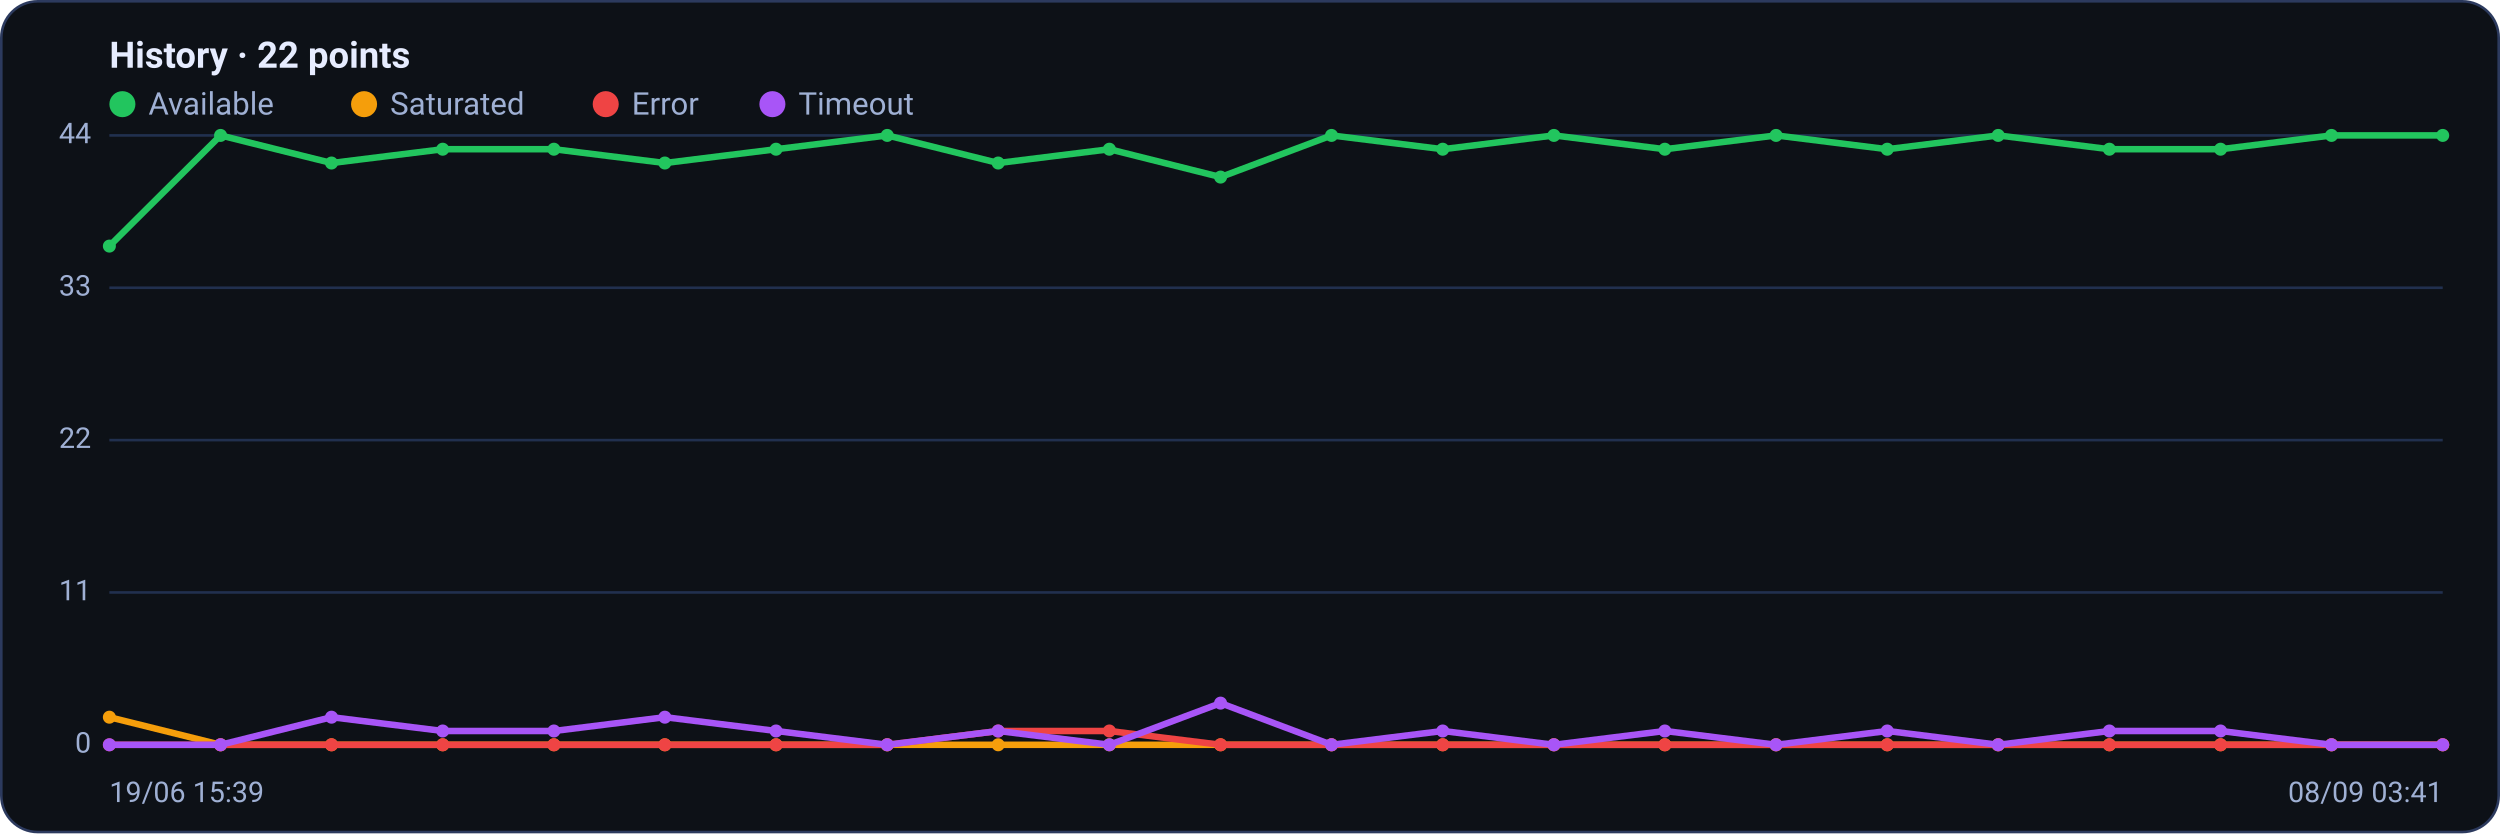
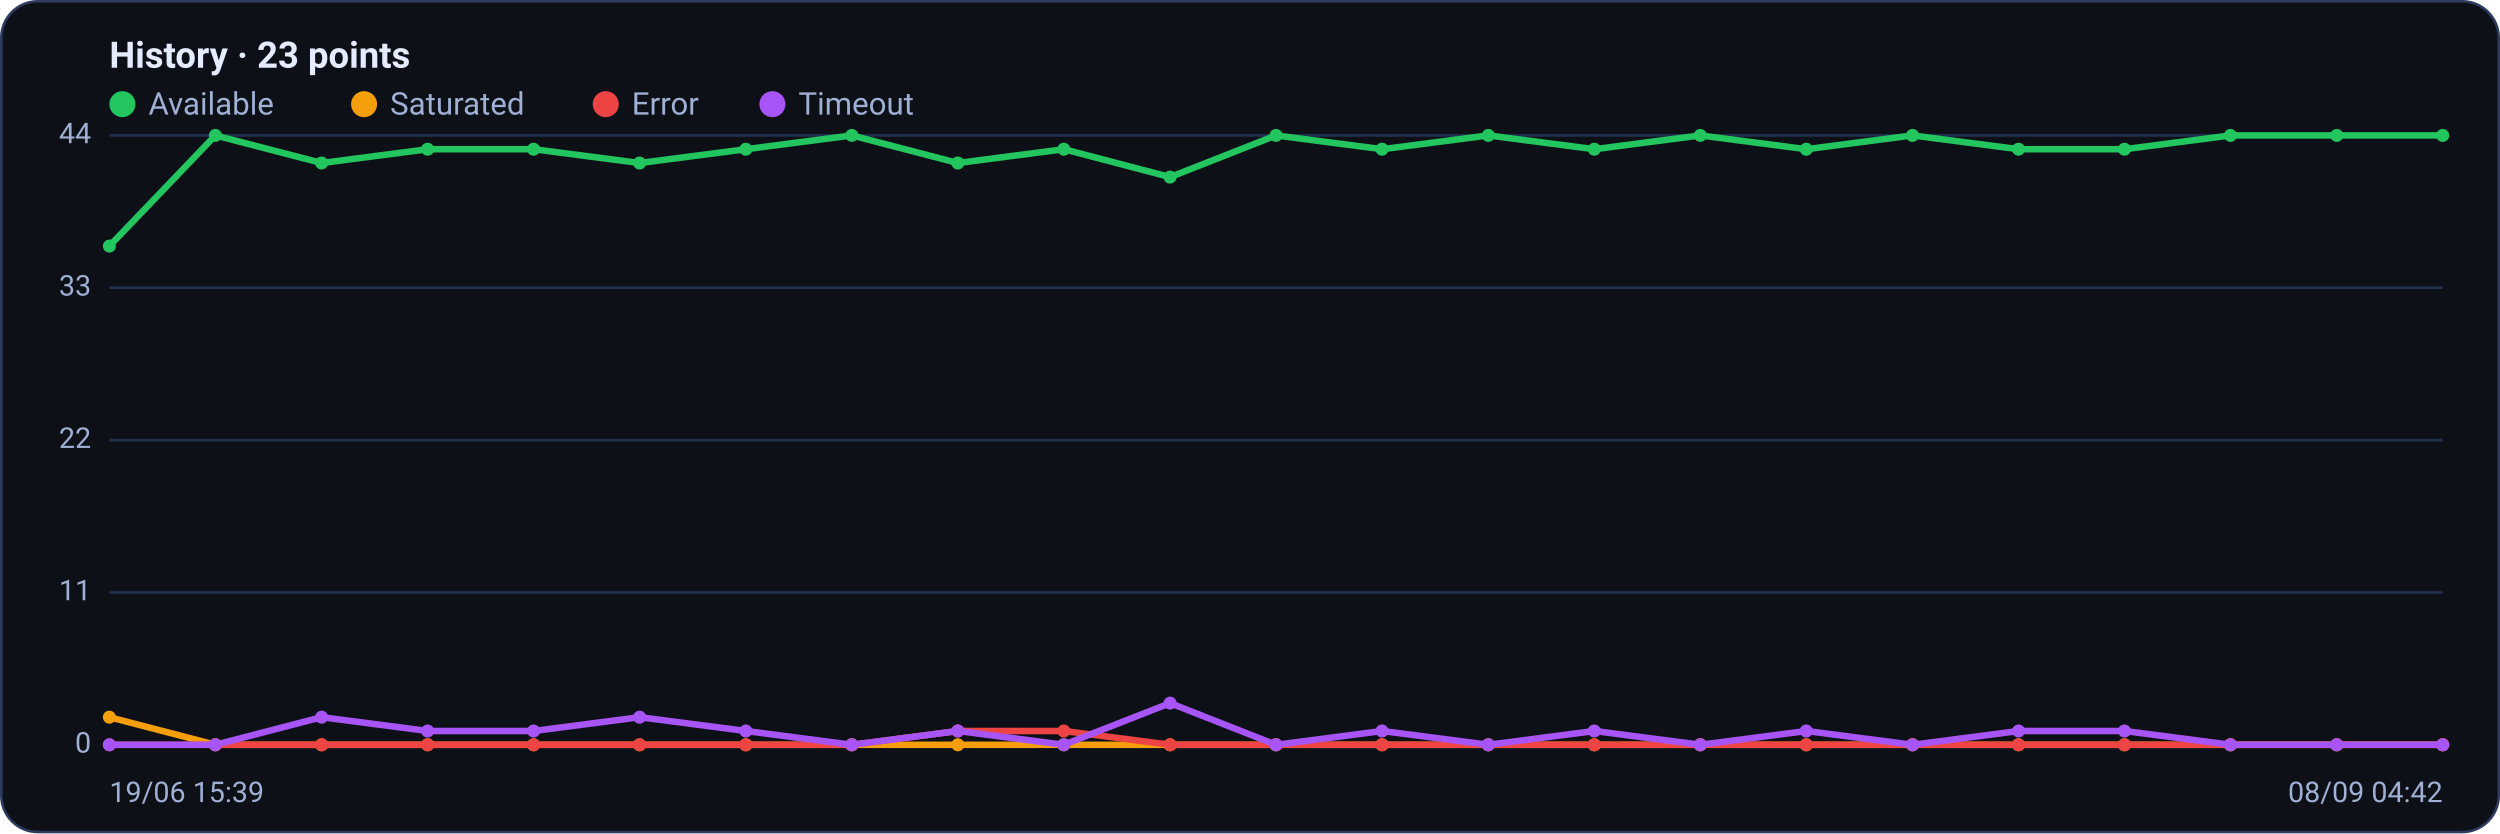
<svg xmlns="http://www.w3.org/2000/svg" viewBox="0 0 960 320" width="960" height="320" font-family="Segoe UI, system-ui, -apple-system, Roboto, Helvetica, Arial, sans-serif" role="img" aria-label="Availability history per region">
  <rect x="0.5" y="0.5" width="959" height="319" rx="14" fill="#0d1117" stroke="#2c3a5e" />
-   <text x="42" y="26" font-size="14" font-weight="600" fill="#e6ecff">History · 22 points</text>
+   <text x="42" y="26" font-size="14" font-weight="600" fill="#e6ecff">History · 23 points</text>
  <circle cx="47" cy="40" r="5" fill="#22c55e" />
  <text x="57" y="44" font-size="12" fill="#9fb0d4">Available</text>
  <circle cx="139.8" cy="40" r="5" fill="#f59e0b" />
  <text x="149.8" y="44" font-size="12" fill="#9fb0d4">Saturated</text>
  <circle cx="232.6" cy="40" r="5" fill="#ef4444" />
  <text x="242.6" y="44" font-size="12" fill="#9fb0d4">Error</text>
  <circle cx="296.6" cy="40" r="5" fill="#a855f7" />
  <text x="306.6" y="44" font-size="12" fill="#9fb0d4">Timeout</text>
  <line x1="42" y1="286.0" x2="938" y2="286.0" stroke="#21304f" stroke-width="1" />
  <text x="35" y="289.0" text-anchor="end" font-size="11" fill="#9fb0d4">0</text>
  <line x1="42" y1="227.5" x2="938" y2="227.5" stroke="#21304f" stroke-width="1" />
  <text x="35" y="230.5" text-anchor="end" font-size="11" fill="#9fb0d4">11</text>
  <line x1="42" y1="169.0" x2="938" y2="169.0" stroke="#21304f" stroke-width="1" />
  <text x="35" y="172.0" text-anchor="end" font-size="11" fill="#9fb0d4">22</text>
  <line x1="42" y1="110.5" x2="938" y2="110.5" stroke="#21304f" stroke-width="1" />
  <text x="35" y="113.5" text-anchor="end" font-size="11" fill="#9fb0d4">33</text>
  <line x1="42" y1="52.0" x2="938" y2="52.0" stroke="#21304f" stroke-width="1" />
  <text x="35" y="55.0" text-anchor="end" font-size="11" fill="#9fb0d4">44</text>
-   <polyline fill="none" stroke="#22c55e" stroke-width="2.5" stroke-linejoin="round" stroke-linecap="round" points="42.0,94.5 84.7,52.0 127.3,62.6 170.0,57.3 212.7,57.3 255.3,62.6 298.0,57.3 340.7,52.0 383.3,62.6 426.0,57.3 468.7,68.0 511.3,52.0 554.0,57.3 596.7,52.0 639.3,57.3 682.0,52.0 724.7,57.3 767.3,52.0 810.0,57.3 852.7,57.3 895.3,52.0 938.0,52.0" />
+   <polyline fill="none" stroke="#22c55e" stroke-width="2.5" stroke-linejoin="round" stroke-linecap="round" points="42.0,94.5 82.7,52.0 123.5,62.6 164.2,57.3 204.9,57.3 245.6,62.6 286.4,57.3 327.1,52.0 367.8,62.6 408.5,57.3 449.3,68.0 490.0,52.0 530.7,57.3 571.5,52.0 612.2,57.3 652.9,52.0 693.6,57.3 734.4,52.0 775.1,57.3 815.8,57.3 856.5,52.0 897.3,52.0 938.0,52.0" />
  <circle cx="42.0" cy="94.5" r="2.5" fill="#22c55e" />
-   <circle cx="84.7" cy="52.0" r="2.5" fill="#22c55e" />
-   <circle cx="127.3" cy="62.6" r="2.5" fill="#22c55e" />
-   <circle cx="170.0" cy="57.3" r="2.5" fill="#22c55e" />
-   <circle cx="212.7" cy="57.3" r="2.5" fill="#22c55e" />
-   <circle cx="255.3" cy="62.6" r="2.5" fill="#22c55e" />
-   <circle cx="298.0" cy="57.3" r="2.5" fill="#22c55e" />
-   <circle cx="340.7" cy="52.0" r="2.5" fill="#22c55e" />
-   <circle cx="383.3" cy="62.6" r="2.5" fill="#22c55e" />
-   <circle cx="426.0" cy="57.3" r="2.5" fill="#22c55e" />
-   <circle cx="468.7" cy="68.0" r="2.5" fill="#22c55e" />
-   <circle cx="511.3" cy="52.0" r="2.5" fill="#22c55e" />
-   <circle cx="554.0" cy="57.3" r="2.5" fill="#22c55e" />
-   <circle cx="596.7" cy="52.0" r="2.5" fill="#22c55e" />
-   <circle cx="639.3" cy="57.3" r="2.5" fill="#22c55e" />
-   <circle cx="682.0" cy="52.0" r="2.5" fill="#22c55e" />
-   <circle cx="724.7" cy="57.3" r="2.5" fill="#22c55e" />
-   <circle cx="767.3" cy="52.0" r="2.5" fill="#22c55e" />
-   <circle cx="810.0" cy="57.3" r="2.5" fill="#22c55e" />
-   <circle cx="852.7" cy="57.3" r="2.5" fill="#22c55e" />
-   <circle cx="895.3" cy="52.0" r="2.5" fill="#22c55e" />
+   <circle cx="82.7" cy="52.0" r="2.5" fill="#22c55e" />
+   <circle cx="123.5" cy="62.6" r="2.5" fill="#22c55e" />
+   <circle cx="164.2" cy="57.3" r="2.5" fill="#22c55e" />
+   <circle cx="204.9" cy="57.3" r="2.5" fill="#22c55e" />
+   <circle cx="245.6" cy="62.6" r="2.5" fill="#22c55e" />
+   <circle cx="286.4" cy="57.3" r="2.5" fill="#22c55e" />
+   <circle cx="327.1" cy="52.0" r="2.5" fill="#22c55e" />
+   <circle cx="367.8" cy="62.6" r="2.5" fill="#22c55e" />
+   <circle cx="408.5" cy="57.3" r="2.5" fill="#22c55e" />
+   <circle cx="449.3" cy="68.0" r="2.5" fill="#22c55e" />
+   <circle cx="490.0" cy="52.0" r="2.5" fill="#22c55e" />
+   <circle cx="530.7" cy="57.3" r="2.5" fill="#22c55e" />
+   <circle cx="571.5" cy="52.0" r="2.5" fill="#22c55e" />
+   <circle cx="612.2" cy="57.3" r="2.5" fill="#22c55e" />
+   <circle cx="652.9" cy="52.0" r="2.5" fill="#22c55e" />
+   <circle cx="693.6" cy="57.3" r="2.5" fill="#22c55e" />
+   <circle cx="734.4" cy="52.0" r="2.5" fill="#22c55e" />
+   <circle cx="775.1" cy="57.3" r="2.5" fill="#22c55e" />
+   <circle cx="815.8" cy="57.3" r="2.5" fill="#22c55e" />
+   <circle cx="856.5" cy="52.0" r="2.5" fill="#22c55e" />
+   <circle cx="897.3" cy="52.0" r="2.5" fill="#22c55e" />
  <circle cx="938.0" cy="52.0" r="2.5" fill="#22c55e" />
-   <polyline fill="none" stroke="#f59e0b" stroke-width="2.5" stroke-linejoin="round" stroke-linecap="round" points="42.0,275.4 84.7,286.0 127.3,286.0 170.0,286.0 212.7,286.0 255.3,286.0 298.0,286.0 340.7,286.0 383.3,286.0 426.0,286.0 468.7,286.0 511.3,286.0 554.0,286.0 596.7,286.0 639.3,286.0 682.0,286.0 724.7,286.0 767.3,286.0 810.0,286.0 852.7,286.0 895.3,286.0 938.0,286.0" />
+   <polyline fill="none" stroke="#f59e0b" stroke-width="2.5" stroke-linejoin="round" stroke-linecap="round" points="42.0,275.4 82.7,286.0 123.5,286.0 164.2,286.0 204.9,286.0 245.6,286.0 286.4,286.0 327.1,286.0 367.8,286.0 408.5,286.0 449.3,286.0 490.0,286.0 530.7,286.0 571.5,286.0 612.2,286.0 652.9,286.0 693.6,286.0 734.4,286.0 775.1,286.0 815.8,286.0 856.5,286.0 897.3,286.0 938.0,286.0" />
  <circle cx="42.0" cy="275.4" r="2.5" fill="#f59e0b" />
-   <circle cx="84.7" cy="286.0" r="2.5" fill="#f59e0b" />
-   <circle cx="127.3" cy="286.0" r="2.5" fill="#f59e0b" />
-   <circle cx="170.0" cy="286.0" r="2.5" fill="#f59e0b" />
-   <circle cx="212.7" cy="286.0" r="2.5" fill="#f59e0b" />
-   <circle cx="255.3" cy="286.0" r="2.5" fill="#f59e0b" />
-   <circle cx="298.0" cy="286.0" r="2.5" fill="#f59e0b" />
-   <circle cx="340.7" cy="286.0" r="2.5" fill="#f59e0b" />
-   <circle cx="383.3" cy="286.0" r="2.5" fill="#f59e0b" />
-   <circle cx="426.0" cy="286.0" r="2.5" fill="#f59e0b" />
-   <circle cx="468.7" cy="286.0" r="2.5" fill="#f59e0b" />
-   <circle cx="511.3" cy="286.0" r="2.5" fill="#f59e0b" />
-   <circle cx="554.0" cy="286.0" r="2.5" fill="#f59e0b" />
-   <circle cx="596.7" cy="286.0" r="2.5" fill="#f59e0b" />
-   <circle cx="639.3" cy="286.0" r="2.5" fill="#f59e0b" />
-   <circle cx="682.0" cy="286.0" r="2.5" fill="#f59e0b" />
-   <circle cx="724.7" cy="286.0" r="2.5" fill="#f59e0b" />
-   <circle cx="767.3" cy="286.0" r="2.5" fill="#f59e0b" />
-   <circle cx="810.0" cy="286.0" r="2.5" fill="#f59e0b" />
-   <circle cx="852.7" cy="286.0" r="2.5" fill="#f59e0b" />
-   <circle cx="895.3" cy="286.0" r="2.5" fill="#f59e0b" />
+   <circle cx="82.7" cy="286.0" r="2.5" fill="#f59e0b" />
+   <circle cx="123.5" cy="286.0" r="2.5" fill="#f59e0b" />
+   <circle cx="164.2" cy="286.0" r="2.5" fill="#f59e0b" />
+   <circle cx="204.9" cy="286.0" r="2.5" fill="#f59e0b" />
+   <circle cx="245.6" cy="286.0" r="2.5" fill="#f59e0b" />
+   <circle cx="286.4" cy="286.0" r="2.5" fill="#f59e0b" />
+   <circle cx="327.1" cy="286.0" r="2.5" fill="#f59e0b" />
+   <circle cx="367.8" cy="286.0" r="2.5" fill="#f59e0b" />
+   <circle cx="408.5" cy="286.0" r="2.5" fill="#f59e0b" />
+   <circle cx="449.3" cy="286.0" r="2.5" fill="#f59e0b" />
+   <circle cx="490.0" cy="286.0" r="2.5" fill="#f59e0b" />
+   <circle cx="530.7" cy="286.0" r="2.5" fill="#f59e0b" />
+   <circle cx="571.5" cy="286.0" r="2.5" fill="#f59e0b" />
+   <circle cx="612.2" cy="286.0" r="2.5" fill="#f59e0b" />
+   <circle cx="652.9" cy="286.0" r="2.5" fill="#f59e0b" />
+   <circle cx="693.6" cy="286.0" r="2.5" fill="#f59e0b" />
+   <circle cx="734.4" cy="286.0" r="2.5" fill="#f59e0b" />
+   <circle cx="775.1" cy="286.0" r="2.5" fill="#f59e0b" />
+   <circle cx="815.8" cy="286.0" r="2.5" fill="#f59e0b" />
+   <circle cx="856.5" cy="286.0" r="2.5" fill="#f59e0b" />
+   <circle cx="897.3" cy="286.0" r="2.5" fill="#f59e0b" />
  <circle cx="938.0" cy="286.0" r="2.5" fill="#f59e0b" />
-   <polyline fill="none" stroke="#ef4444" stroke-width="2.5" stroke-linejoin="round" stroke-linecap="round" points="42.0,286.0 84.7,286.0 127.3,286.0 170.0,286.0 212.7,286.0 255.3,286.0 298.0,286.0 340.7,286.0 383.3,280.7 426.0,280.7 468.7,286.0 511.3,286.0 554.0,286.0 596.7,286.0 639.3,286.0 682.0,286.0 724.7,286.0 767.3,286.0 810.0,286.0 852.7,286.0 895.3,286.0 938.0,286.0" />
+   <polyline fill="none" stroke="#ef4444" stroke-width="2.5" stroke-linejoin="round" stroke-linecap="round" points="42.0,286.0 82.7,286.0 123.5,286.0 164.2,286.0 204.9,286.0 245.6,286.0 286.4,286.0 327.1,286.0 367.8,280.7 408.5,280.7 449.3,286.0 490.0,286.0 530.7,286.0 571.5,286.0 612.2,286.0 652.9,286.0 693.6,286.0 734.4,286.0 775.1,286.0 815.8,286.0 856.5,286.0 897.3,286.0 938.0,286.0" />
  <circle cx="42.0" cy="286.0" r="2.5" fill="#ef4444" />
-   <circle cx="84.7" cy="286.0" r="2.5" fill="#ef4444" />
-   <circle cx="127.3" cy="286.0" r="2.5" fill="#ef4444" />
-   <circle cx="170.0" cy="286.0" r="2.5" fill="#ef4444" />
-   <circle cx="212.7" cy="286.0" r="2.5" fill="#ef4444" />
-   <circle cx="255.3" cy="286.0" r="2.5" fill="#ef4444" />
-   <circle cx="298.0" cy="286.0" r="2.5" fill="#ef4444" />
-   <circle cx="340.7" cy="286.0" r="2.5" fill="#ef4444" />
-   <circle cx="383.3" cy="280.7" r="2.5" fill="#ef4444" />
-   <circle cx="426.0" cy="280.7" r="2.5" fill="#ef4444" />
-   <circle cx="468.7" cy="286.0" r="2.5" fill="#ef4444" />
-   <circle cx="511.3" cy="286.0" r="2.5" fill="#ef4444" />
-   <circle cx="554.0" cy="286.0" r="2.5" fill="#ef4444" />
-   <circle cx="596.7" cy="286.0" r="2.5" fill="#ef4444" />
-   <circle cx="639.3" cy="286.0" r="2.5" fill="#ef4444" />
-   <circle cx="682.0" cy="286.0" r="2.5" fill="#ef4444" />
-   <circle cx="724.7" cy="286.0" r="2.5" fill="#ef4444" />
-   <circle cx="767.3" cy="286.0" r="2.5" fill="#ef4444" />
-   <circle cx="810.0" cy="286.0" r="2.5" fill="#ef4444" />
-   <circle cx="852.7" cy="286.0" r="2.5" fill="#ef4444" />
-   <circle cx="895.3" cy="286.0" r="2.5" fill="#ef4444" />
+   <circle cx="82.7" cy="286.0" r="2.5" fill="#ef4444" />
+   <circle cx="123.5" cy="286.0" r="2.5" fill="#ef4444" />
+   <circle cx="164.2" cy="286.0" r="2.5" fill="#ef4444" />
+   <circle cx="204.9" cy="286.0" r="2.5" fill="#ef4444" />
+   <circle cx="245.6" cy="286.0" r="2.5" fill="#ef4444" />
+   <circle cx="286.4" cy="286.0" r="2.5" fill="#ef4444" />
+   <circle cx="327.1" cy="286.0" r="2.5" fill="#ef4444" />
+   <circle cx="367.8" cy="280.7" r="2.5" fill="#ef4444" />
+   <circle cx="408.5" cy="280.7" r="2.5" fill="#ef4444" />
+   <circle cx="449.3" cy="286.0" r="2.5" fill="#ef4444" />
+   <circle cx="490.0" cy="286.0" r="2.5" fill="#ef4444" />
+   <circle cx="530.7" cy="286.0" r="2.5" fill="#ef4444" />
+   <circle cx="571.5" cy="286.0" r="2.5" fill="#ef4444" />
+   <circle cx="612.2" cy="286.0" r="2.5" fill="#ef4444" />
+   <circle cx="652.9" cy="286.0" r="2.5" fill="#ef4444" />
+   <circle cx="693.6" cy="286.0" r="2.5" fill="#ef4444" />
+   <circle cx="734.4" cy="286.0" r="2.5" fill="#ef4444" />
+   <circle cx="775.1" cy="286.0" r="2.5" fill="#ef4444" />
+   <circle cx="815.8" cy="286.0" r="2.5" fill="#ef4444" />
+   <circle cx="856.5" cy="286.0" r="2.5" fill="#ef4444" />
+   <circle cx="897.3" cy="286.0" r="2.5" fill="#ef4444" />
  <circle cx="938.0" cy="286.0" r="2.5" fill="#ef4444" />
-   <polyline fill="none" stroke="#a855f7" stroke-width="2.5" stroke-linejoin="round" stroke-linecap="round" points="42.0,286.0 84.7,286.0 127.3,275.4 170.0,280.7 212.7,280.7 255.3,275.4 298.0,280.7 340.7,286.0 383.3,280.7 426.0,286.0 468.7,270.0 511.3,286.0 554.0,280.7 596.7,286.0 639.3,280.7 682.0,286.0 724.7,280.7 767.3,286.0 810.0,280.7 852.7,280.7 895.3,286.0 938.0,286.0" />
+   <polyline fill="none" stroke="#a855f7" stroke-width="2.5" stroke-linejoin="round" stroke-linecap="round" points="42.0,286.0 82.7,286.0 123.5,275.4 164.2,280.7 204.9,280.7 245.6,275.4 286.4,280.7 327.1,286.0 367.8,280.7 408.5,286.0 449.3,270.0 490.0,286.0 530.7,280.7 571.5,286.0 612.2,280.7 652.9,286.0 693.6,280.7 734.4,286.0 775.1,280.7 815.8,280.7 856.5,286.0 897.3,286.0 938.0,286.0" />
  <circle cx="42.0" cy="286.0" r="2.5" fill="#a855f7" />
-   <circle cx="84.7" cy="286.0" r="2.5" fill="#a855f7" />
-   <circle cx="127.3" cy="275.4" r="2.5" fill="#a855f7" />
-   <circle cx="170.0" cy="280.7" r="2.5" fill="#a855f7" />
-   <circle cx="212.7" cy="280.7" r="2.5" fill="#a855f7" />
-   <circle cx="255.3" cy="275.4" r="2.5" fill="#a855f7" />
-   <circle cx="298.0" cy="280.7" r="2.5" fill="#a855f7" />
-   <circle cx="340.7" cy="286.0" r="2.5" fill="#a855f7" />
-   <circle cx="383.3" cy="280.7" r="2.5" fill="#a855f7" />
-   <circle cx="426.0" cy="286.0" r="2.5" fill="#a855f7" />
-   <circle cx="468.7" cy="270.0" r="2.5" fill="#a855f7" />
-   <circle cx="511.3" cy="286.0" r="2.5" fill="#a855f7" />
-   <circle cx="554.0" cy="280.7" r="2.5" fill="#a855f7" />
-   <circle cx="596.7" cy="286.0" r="2.5" fill="#a855f7" />
-   <circle cx="639.3" cy="280.7" r="2.5" fill="#a855f7" />
-   <circle cx="682.0" cy="286.0" r="2.5" fill="#a855f7" />
-   <circle cx="724.7" cy="280.7" r="2.5" fill="#a855f7" />
-   <circle cx="767.3" cy="286.0" r="2.5" fill="#a855f7" />
-   <circle cx="810.0" cy="280.7" r="2.5" fill="#a855f7" />
-   <circle cx="852.7" cy="280.7" r="2.5" fill="#a855f7" />
-   <circle cx="895.3" cy="286.0" r="2.5" fill="#a855f7" />
+   <circle cx="82.7" cy="286.0" r="2.5" fill="#a855f7" />
+   <circle cx="123.5" cy="275.4" r="2.5" fill="#a855f7" />
+   <circle cx="164.2" cy="280.7" r="2.5" fill="#a855f7" />
+   <circle cx="204.9" cy="280.7" r="2.5" fill="#a855f7" />
+   <circle cx="245.6" cy="275.4" r="2.5" fill="#a855f7" />
+   <circle cx="286.4" cy="280.7" r="2.5" fill="#a855f7" />
+   <circle cx="327.1" cy="286.0" r="2.5" fill="#a855f7" />
+   <circle cx="367.8" cy="280.7" r="2.5" fill="#a855f7" />
+   <circle cx="408.5" cy="286.0" r="2.5" fill="#a855f7" />
+   <circle cx="449.3" cy="270.0" r="2.5" fill="#a855f7" />
+   <circle cx="490.0" cy="286.0" r="2.5" fill="#a855f7" />
+   <circle cx="530.7" cy="280.7" r="2.5" fill="#a855f7" />
+   <circle cx="571.5" cy="286.0" r="2.5" fill="#a855f7" />
+   <circle cx="612.2" cy="280.7" r="2.5" fill="#a855f7" />
+   <circle cx="652.9" cy="286.0" r="2.5" fill="#a855f7" />
+   <circle cx="693.6" cy="280.7" r="2.5" fill="#a855f7" />
+   <circle cx="734.4" cy="286.0" r="2.5" fill="#a855f7" />
+   <circle cx="775.1" cy="280.7" r="2.5" fill="#a855f7" />
+   <circle cx="815.8" cy="280.7" r="2.5" fill="#a855f7" />
+   <circle cx="856.5" cy="286.0" r="2.5" fill="#a855f7" />
+   <circle cx="897.3" cy="286.0" r="2.5" fill="#a855f7" />
  <circle cx="938.0" cy="286.0" r="2.5" fill="#a855f7" />
  <text x="42" y="308" font-size="11" fill="#9fb0d4">19/06 15:39</text>
-   <text x="938" y="308" text-anchor="end" font-size="11" fill="#9fb0d4">08/09 03:41</text>
+   <text x="938" y="308" text-anchor="end" font-size="11" fill="#9fb0d4">08/09 04:42</text>
</svg>
